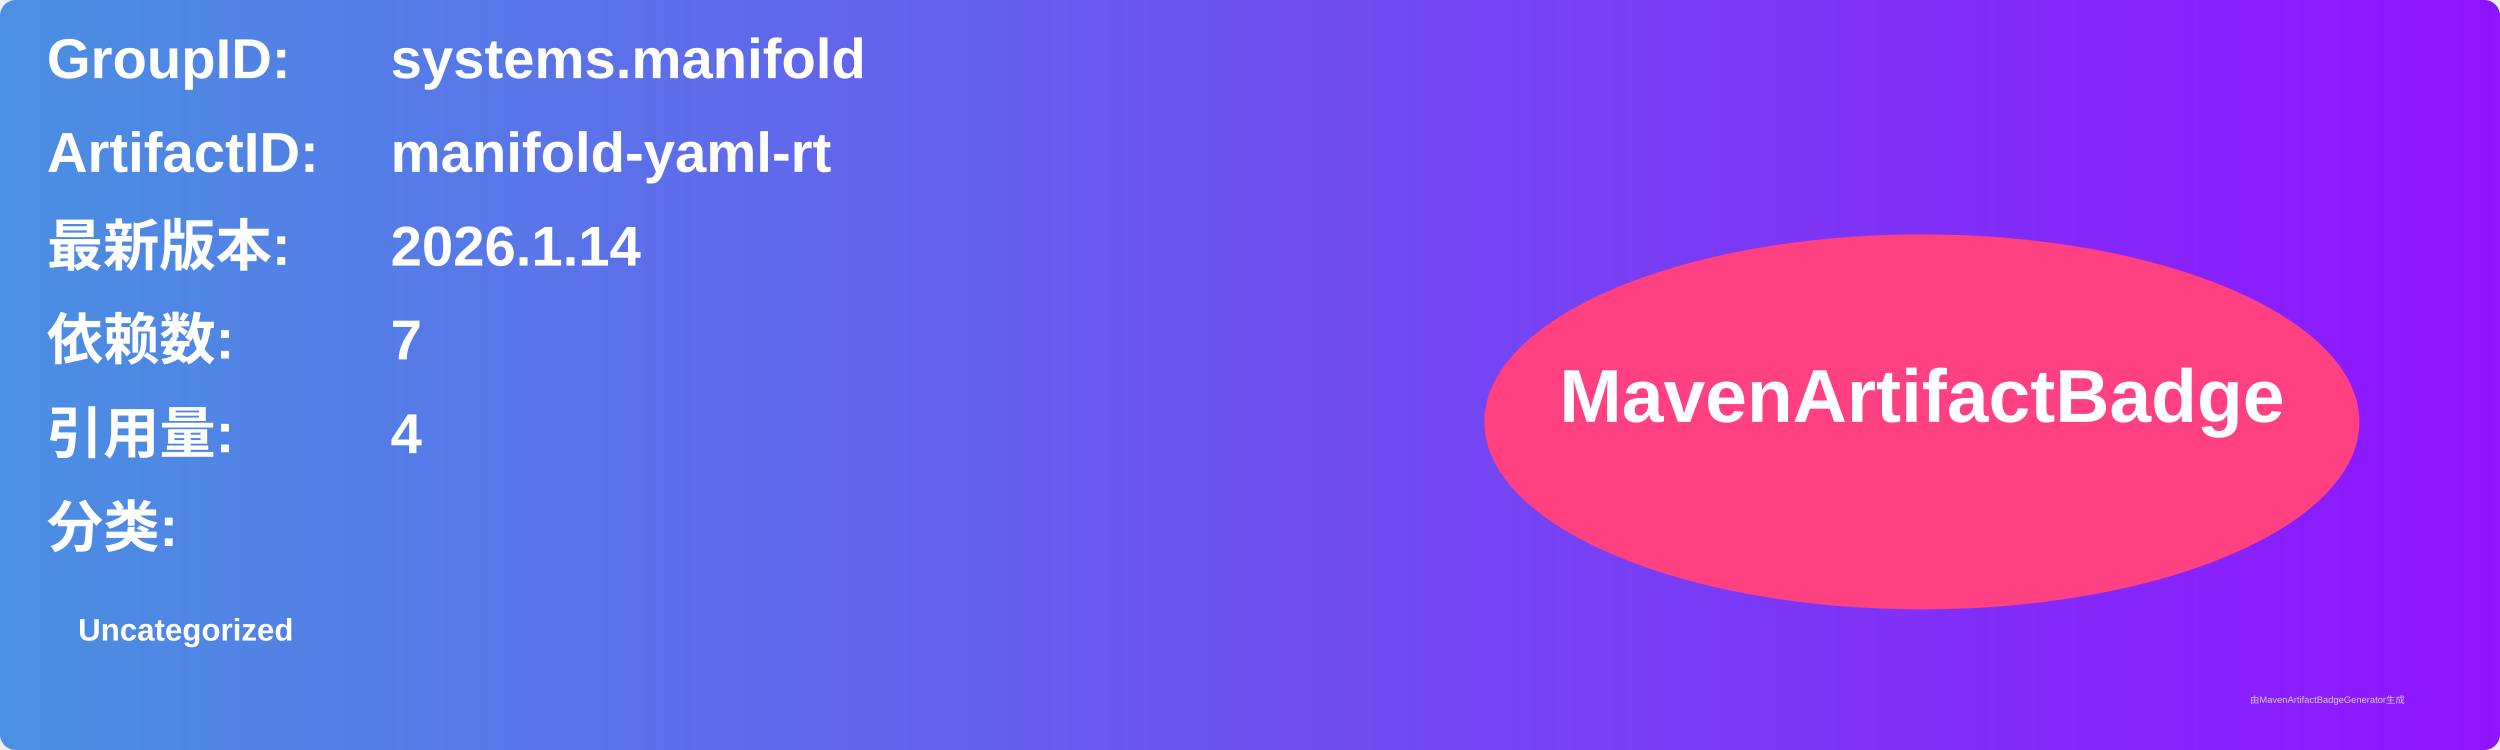
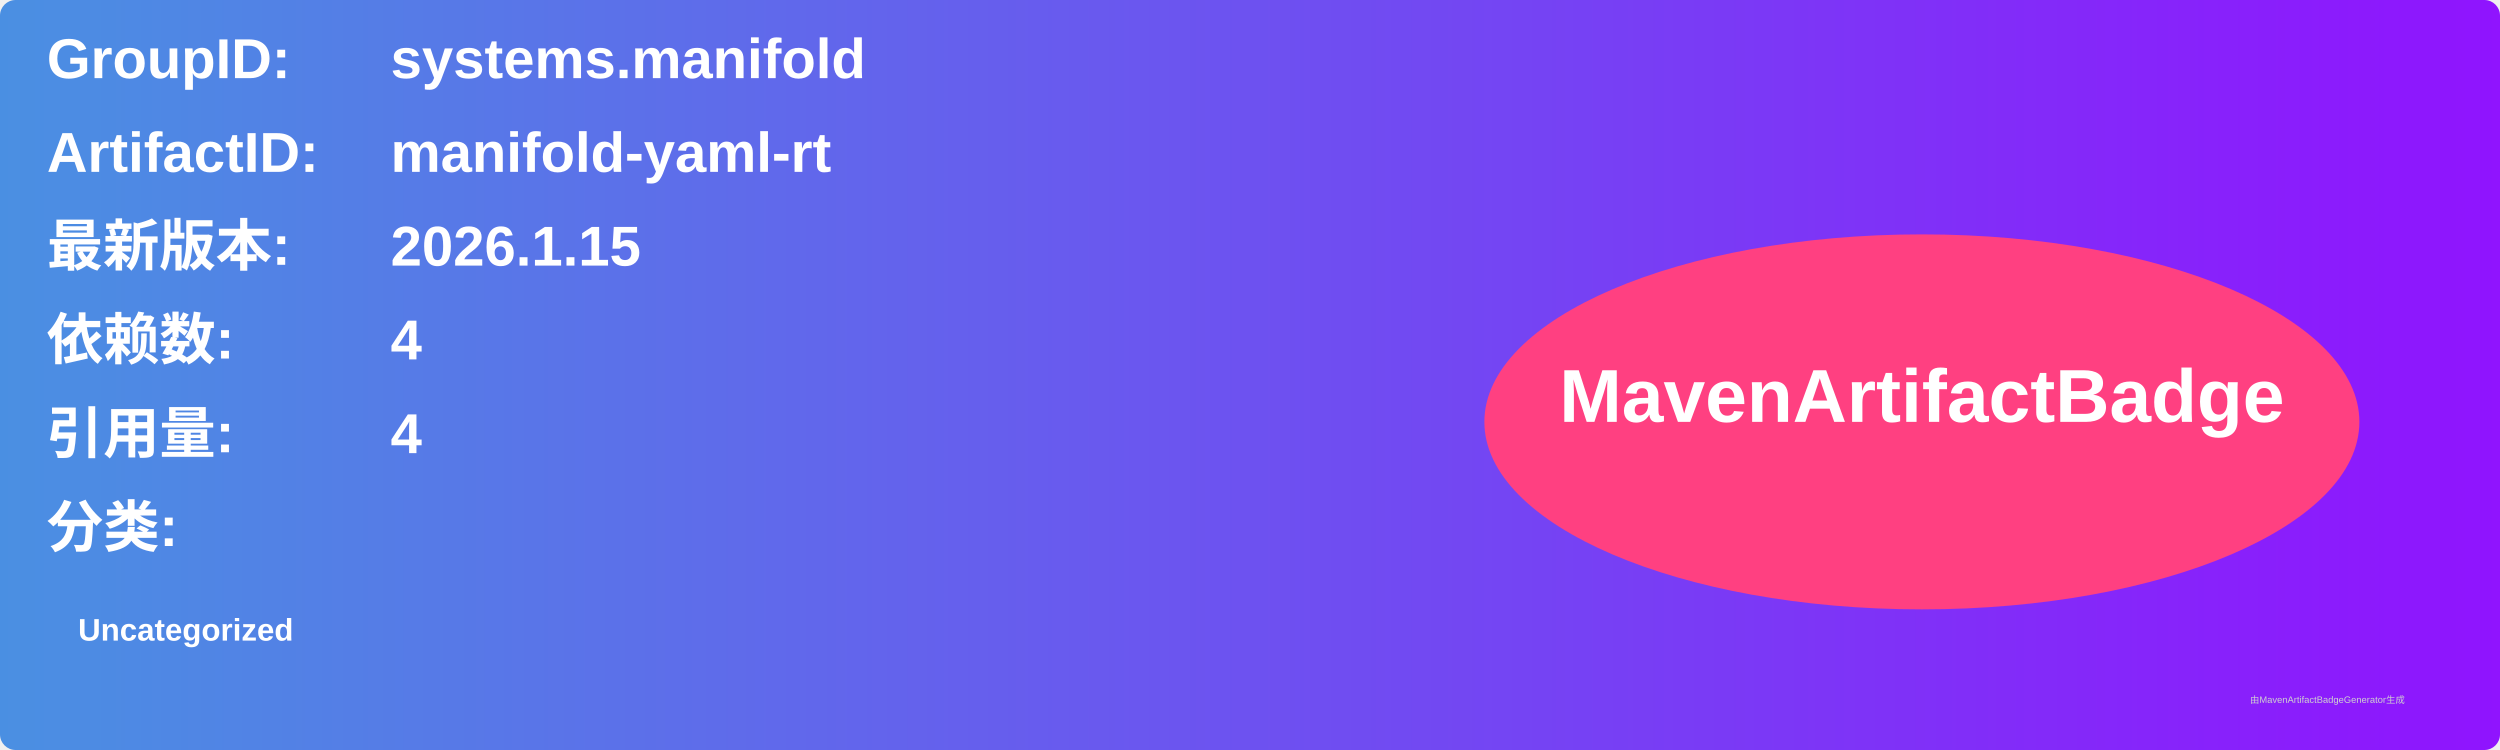
<svg xmlns="http://www.w3.org/2000/svg" width="800" height="240" viewBox="0 0 800 240">
  <linearGradient id="grad" x1="0%" y1="0%" x2="100%" y2="0%">
    <stop offset="0%" stop-color="#4a90e2" />
    <stop offset="100%" stop-color="#9013fe" />
  </linearGradient>
  <rect width="100%" height="100%" rx="5" ry="5" fill="url(#grad)" />
  <g transform="translate(15, 15)">
    <text x="0" y="10" font-family="Arial" font-size="18" fill="white" font-weight="bold" width="260">GroupID:</text>
    <text x="110" y="10" font-family="Arial" font-size="18" fill="white" font-weight="bold" width="460">systems.manifold</text>
    <text x="0" y="40" font-family="Arial" font-size="18" fill="white" font-weight="bold" width="260">ArtifactID:</text>
    <text x="110" y="40" font-family="Arial" font-size="18" fill="white" font-weight="bold" width="460">manifold-yaml-rt</text>
    <text x="0" y="70" font-family="Arial" font-size="18" fill="white" font-weight="bold">最新版本:</text>
    <text x="110" y="70" font-family="Arial" font-size="18" fill="white" font-weight="bold">
-       <tspan font-weight="bold">2026.1.14</tspan>
+       <tspan font-weight="bold">2026.1.15</tspan>
    </text>
    <text x="0" y="100" font-family="Arial" font-size="18" fill="white" font-weight="bold">依赖数: </text>
    <text x="110" y="100" font-family="Arial" font-size="18" fill="white">
-       <tspan font-weight="bold">7</tspan>
+       <tspan font-weight="bold">4</tspan>
    </text>
    <text x="0" y="130" font-family="Arial" font-size="18" fill="white" font-weight="bold">引用量: </text>
    <text x="110" y="130" font-family="Arial" font-size="18" fill="white">
      <tspan font-weight="bold">4</tspan>
    </text>
    <text x="0" y="160" font-family="Arial" font-size="18" fill="white" font-weight="bold">分类:</text>
    <text x="10" y="190" font-family="Arial" font-size="10" fill="white">
      <tspan font-weight="bold">Uncategorized</tspan>
    </text>
    <ellipse cx="600" cy="120" rx="140" ry="60" fill="#ff4081" />
    <text x="600" y="120" text-anchor="middle" font-family="Arial" font-size="24" fill="white" font-weight="bold">MavenArtifactBadge</text>
  </g>
  <text x="720" y="225" font-family="Arial" font-size="3" fill="#d0d0d0">由MavenArtifactBadgeGenerator生成</text>
</svg>
